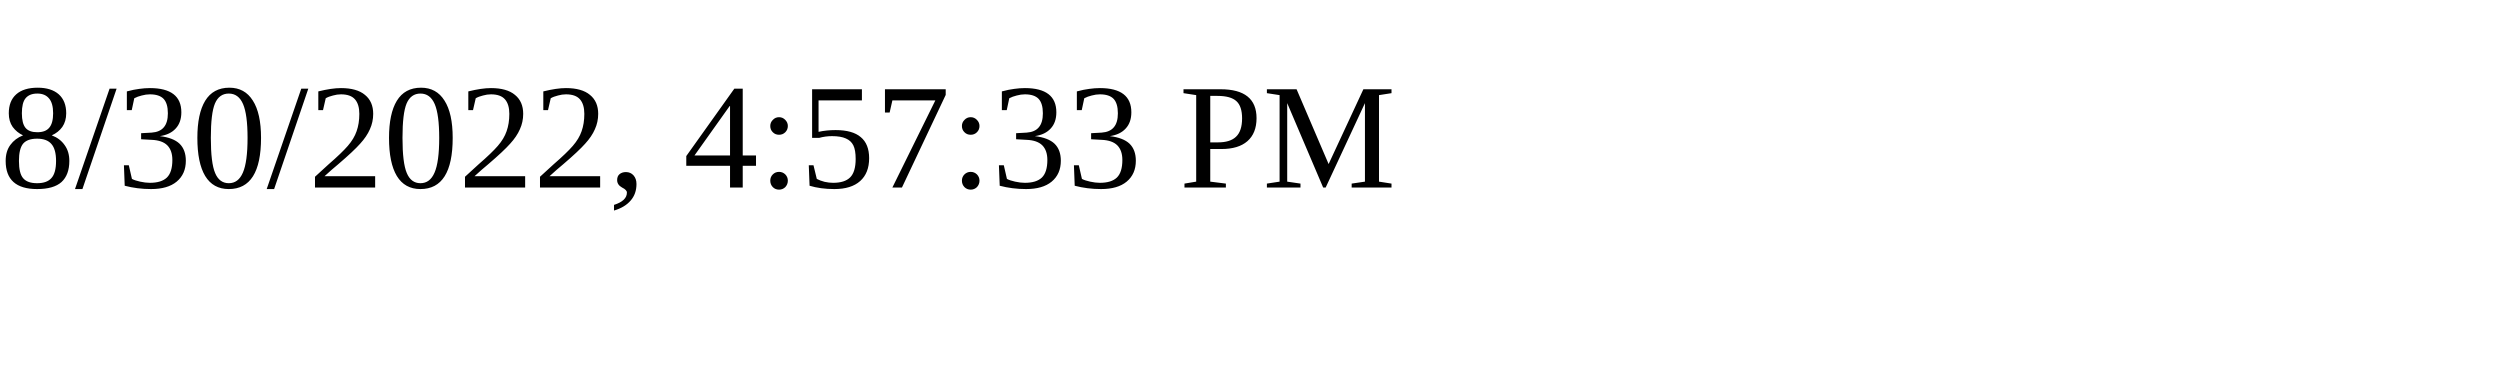
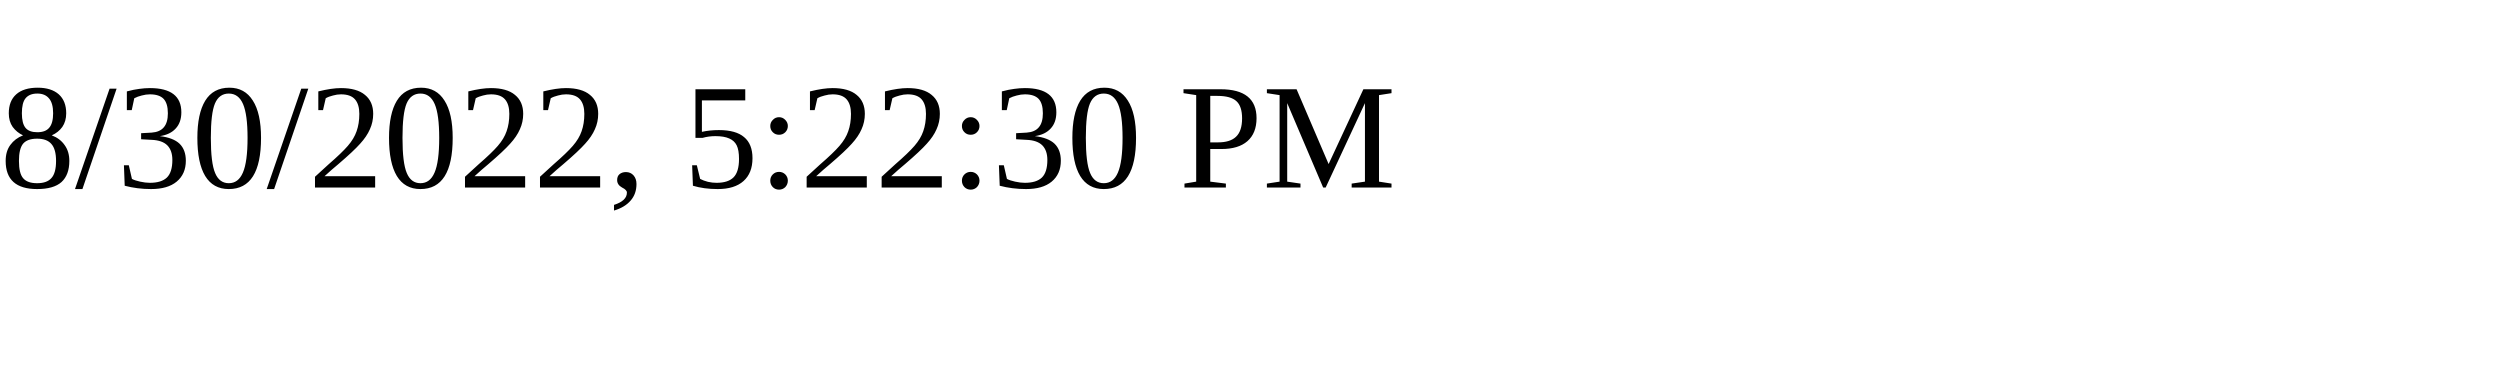
<svg xmlns="http://www.w3.org/2000/svg" height="30" width="200">
-   <text x="0" y="15">8/30/2022, 4:57:33 PM</text>
+   <text x="0" y="15">8/30/2022, 5:22:30 PM</text>
</svg>
